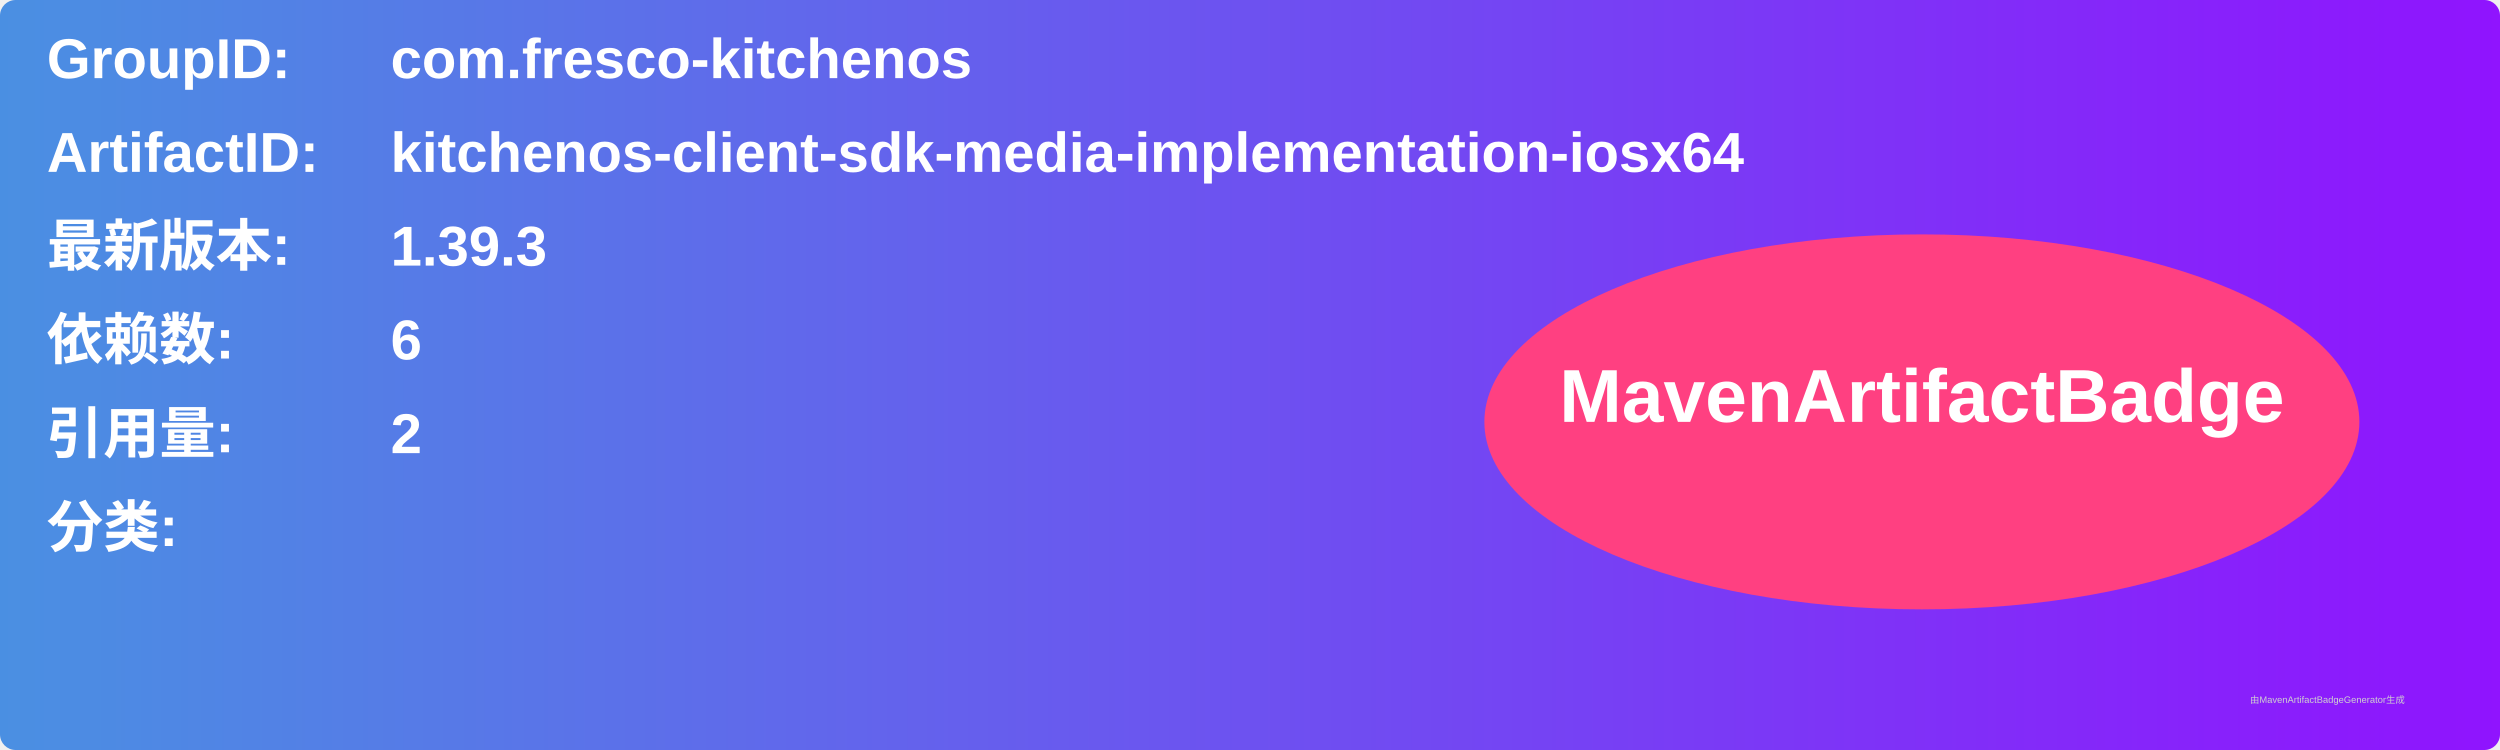
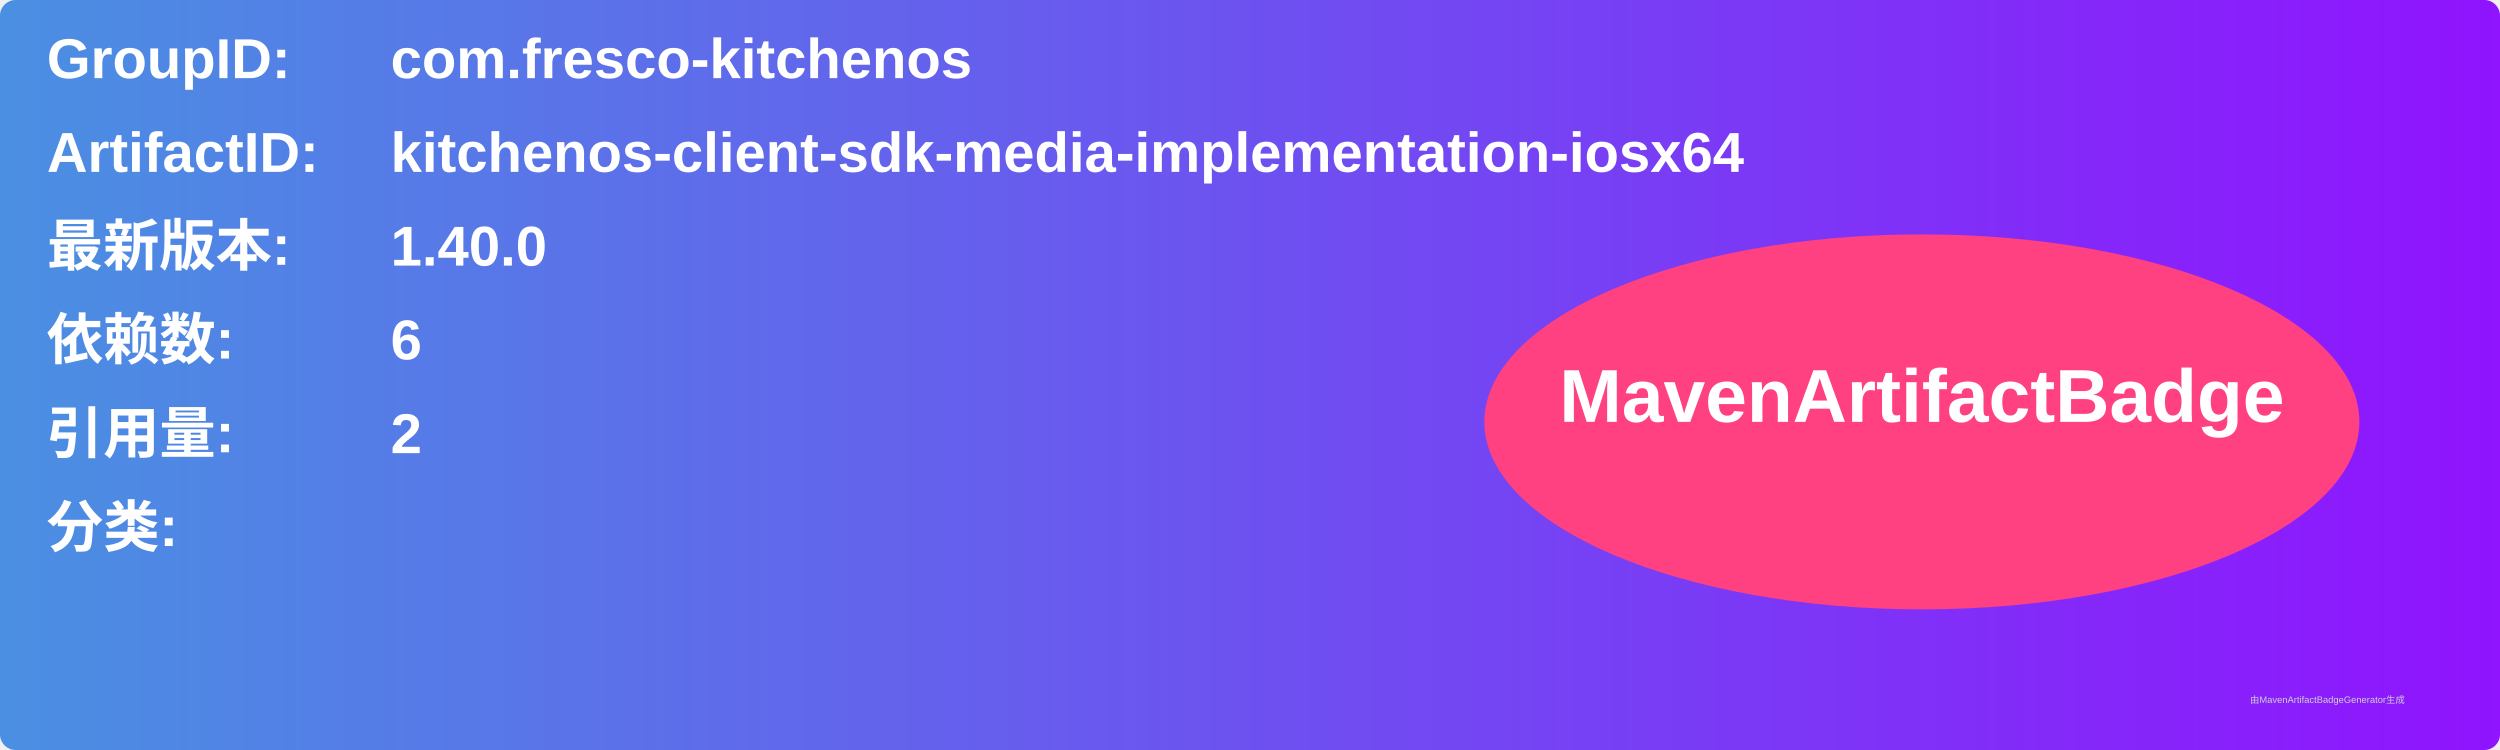
<svg xmlns="http://www.w3.org/2000/svg" width="800" height="240" viewBox="0 0 800 240">
  <linearGradient id="grad" x1="0%" y1="0%" x2="100%" y2="0%">
    <stop offset="0%" stop-color="#4a90e2" />
    <stop offset="100%" stop-color="#9013fe" />
  </linearGradient>
  <rect width="100%" height="100%" rx="5" ry="5" fill="url(#grad)" />
  <g transform="translate(15, 15)">
    <text x="0" y="10" font-family="Arial" font-size="18" fill="white" font-weight="bold" width="260">GroupID:</text>
    <text x="110" y="10" font-family="Arial" font-size="18" fill="white" font-weight="bold" width="460">com.fresco-kitchenos</text>
    <text x="0" y="40" font-family="Arial" font-size="18" fill="white" font-weight="bold" width="260">ArtifactID:</text>
    <text x="110" y="40" font-family="Arial" font-size="18" fill="white" font-weight="bold" width="460">kitchenos-client-sdk-media-implementation-iosx64</text>
    <text x="0" y="70" font-family="Arial" font-size="18" fill="white" font-weight="bold">最新版本:</text>
    <text x="110" y="70" font-family="Arial" font-size="18" fill="white" font-weight="bold">
-       <tspan font-weight="bold">1.39.3</tspan>
+       <tspan font-weight="bold">1.40.0</tspan>
    </text>
    <text x="0" y="100" font-family="Arial" font-size="18" fill="white" font-weight="bold">依赖数: </text>
    <text x="110" y="100" font-family="Arial" font-size="18" fill="white">
      <tspan font-weight="bold">6</tspan>
    </text>
    <text x="0" y="130" font-family="Arial" font-size="18" fill="white" font-weight="bold">引用量: </text>
    <text x="110" y="130" font-family="Arial" font-size="18" fill="white">
      <tspan font-weight="bold">2</tspan>
    </text>
    <text x="0" y="160" font-family="Arial" font-size="18" fill="white" font-weight="bold">分类:</text>
    <text x="10" y="190" font-family="Arial" font-size="10" fill="white">
      <tspan font-weight="bold" />
    </text>
    <ellipse cx="600" cy="120" rx="140" ry="60" fill="#ff4081" />
    <text x="600" y="120" text-anchor="middle" font-family="Arial" font-size="24" fill="white" font-weight="bold">MavenArtifactBadge</text>
  </g>
  <text x="720" y="225" font-family="Arial" font-size="3" fill="#d0d0d0">由MavenArtifactBadgeGenerator生成</text>
</svg>
